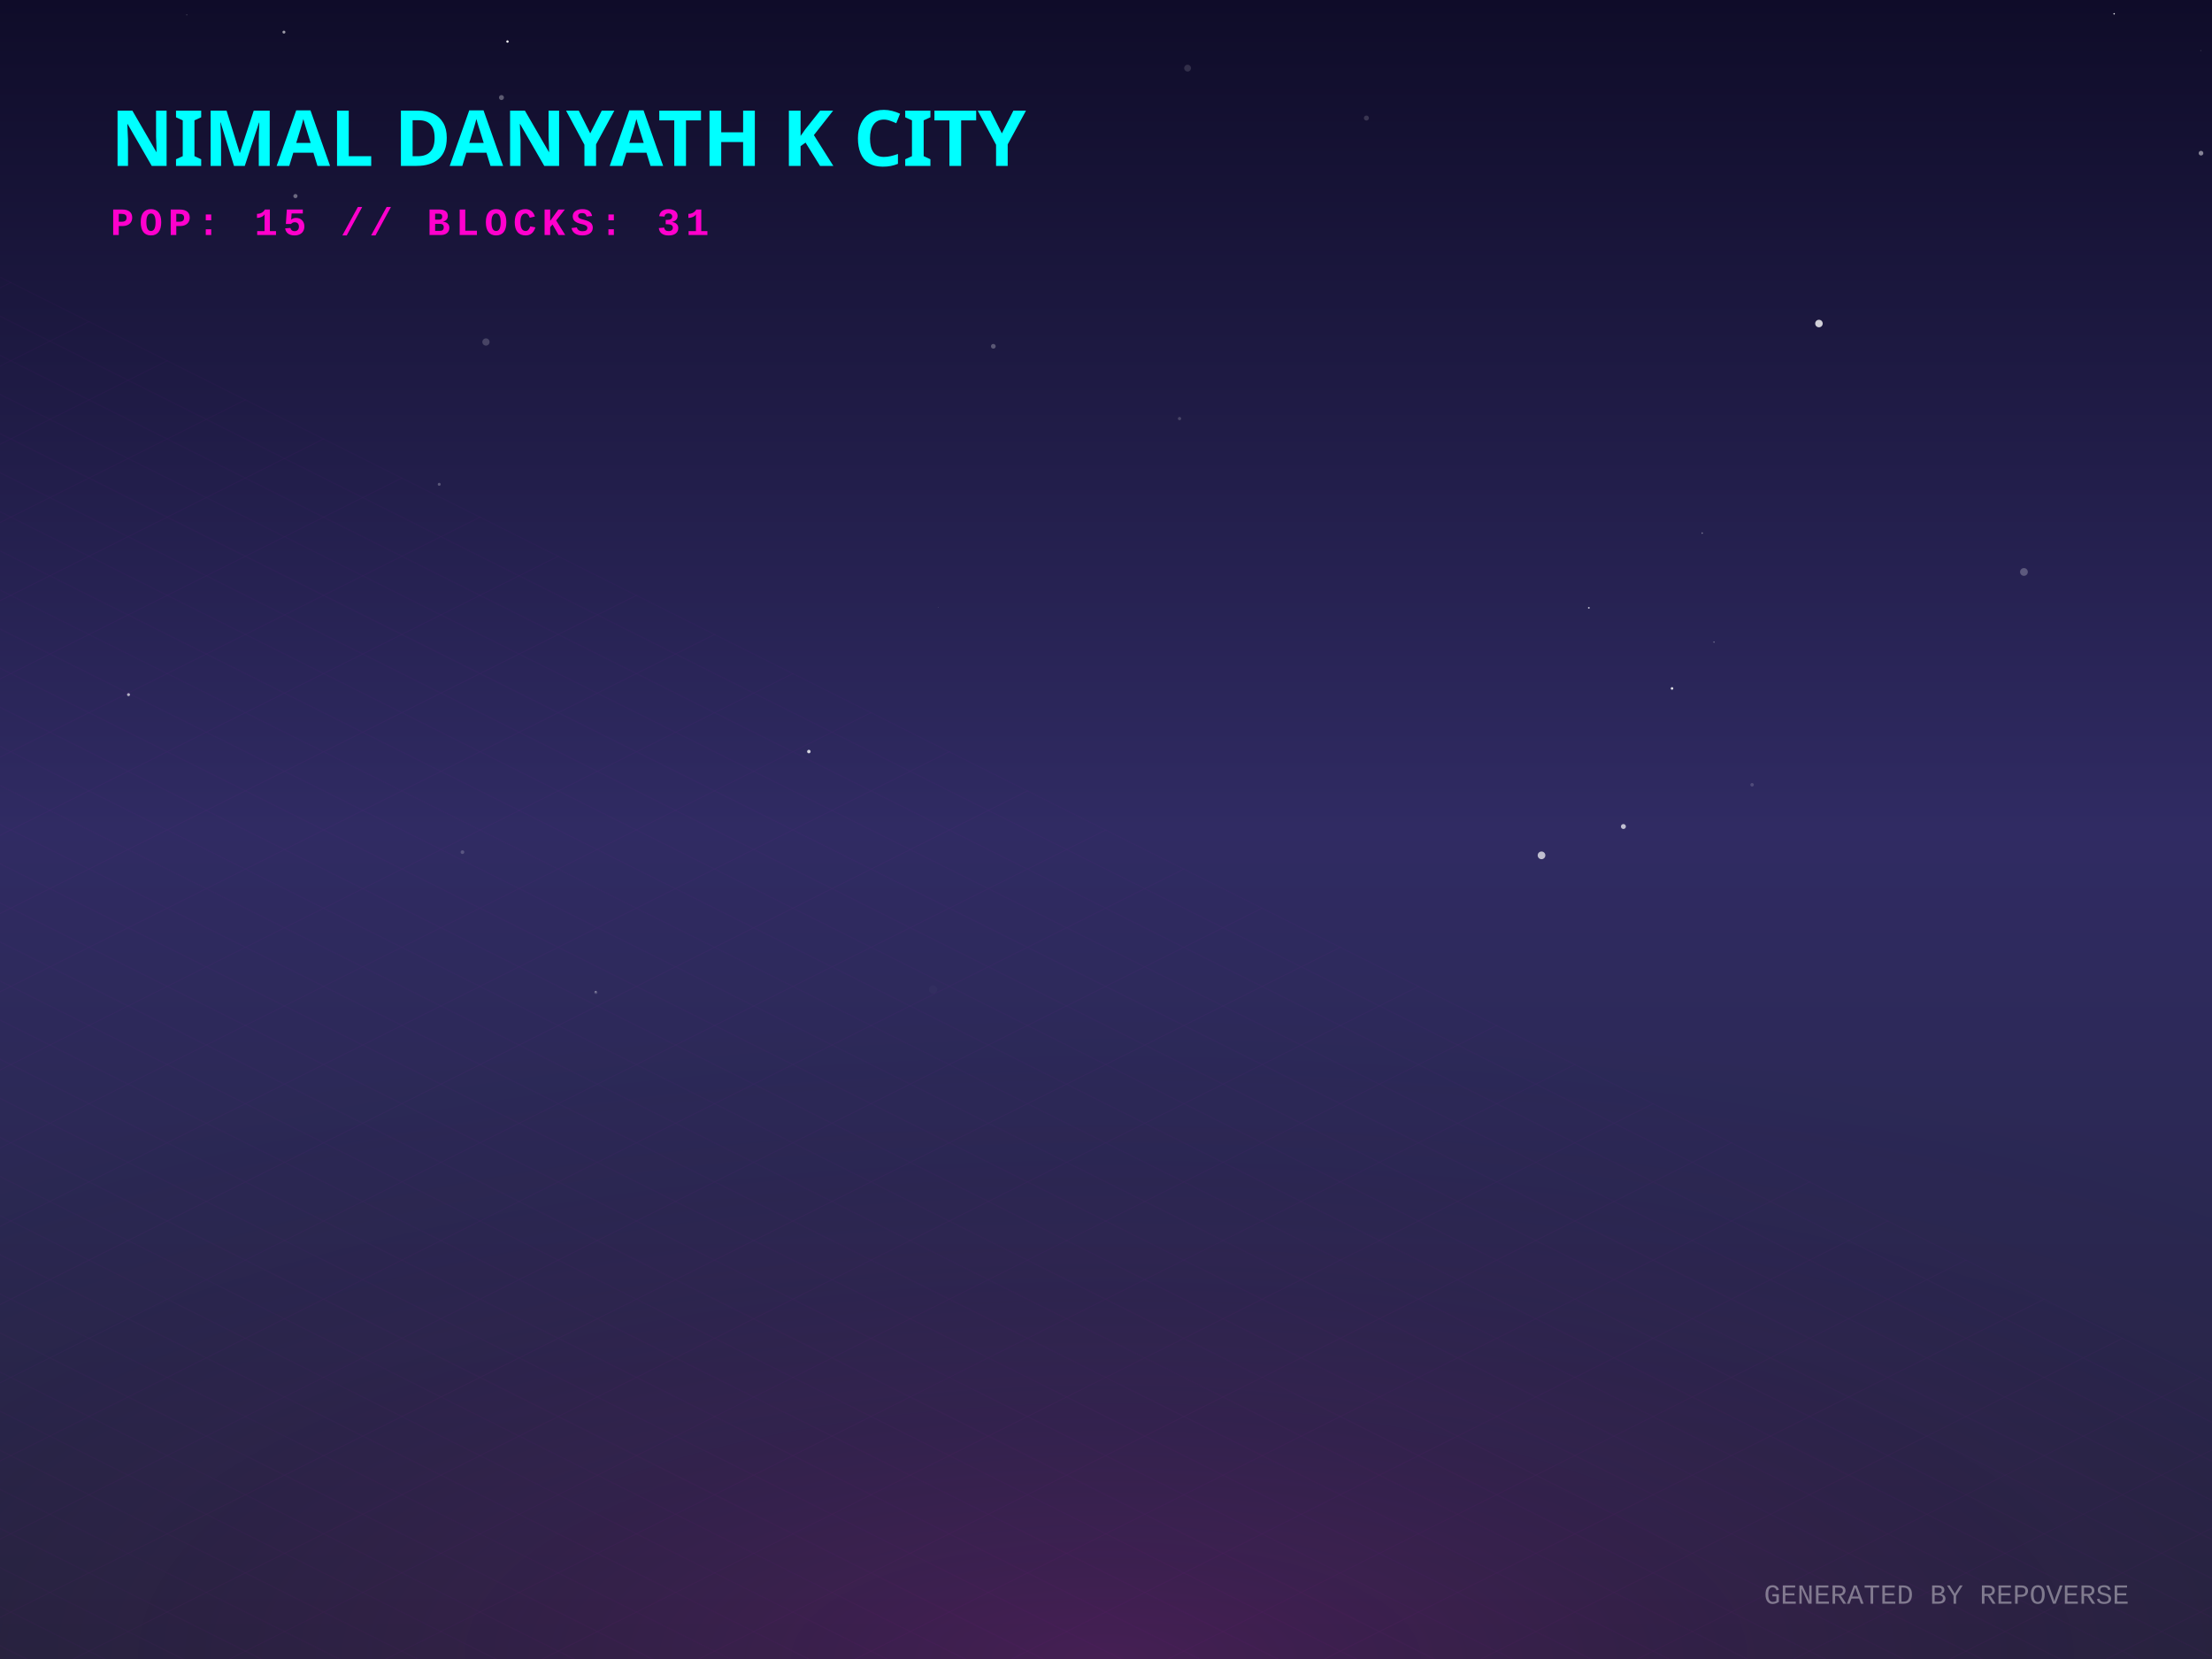
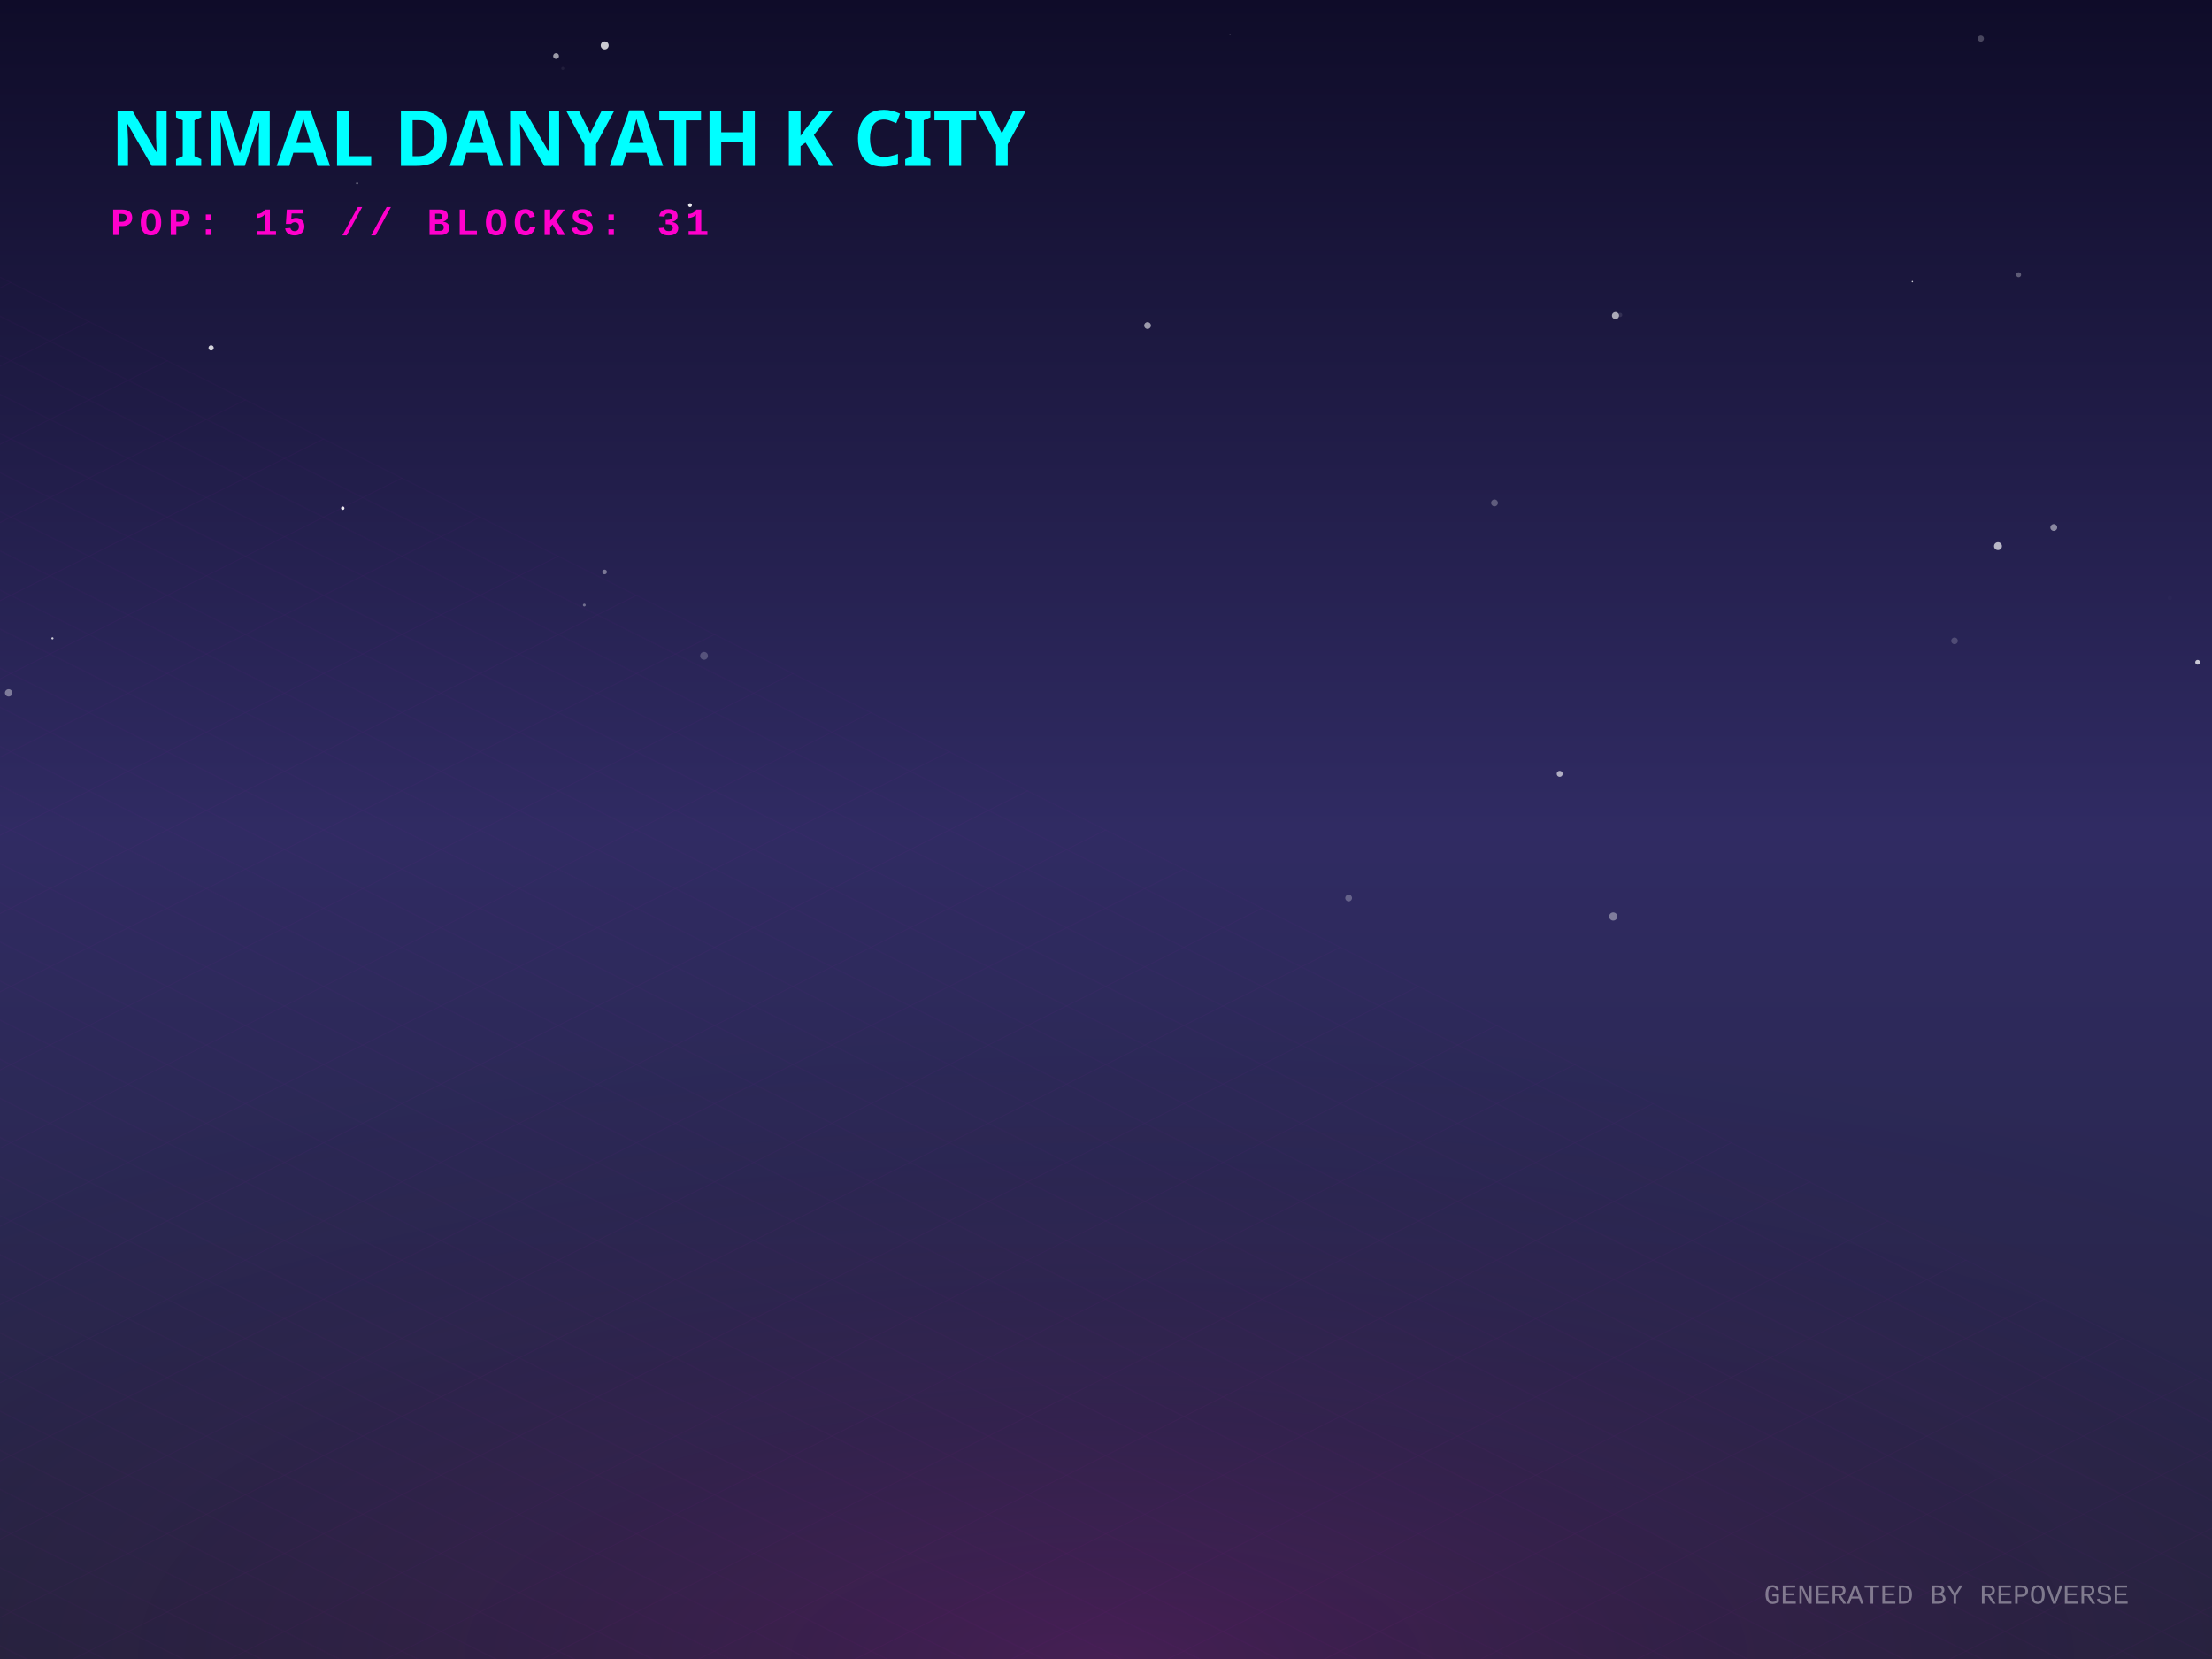
<svg xmlns="http://www.w3.org/2000/svg" width="800" height="600" viewBox="0 0 800 600">
  <defs>
    <linearGradient id="skyGradient" x1="0%" y1="0%" x2="0%" y2="100%">
      <stop offset="0%" stop-color="#0f0c29" />
      <stop offset="50%" stop-color="#302b63" />
      <stop offset="100%" stop-color="#24243e" />
    </linearGradient>
    <pattern id="gridPattern" width="40" height="20" patternUnits="userSpaceOnUse" patternTransform="rotate(0)">
      <path d="M 40 0 L 0 0 0 20" fill="none" stroke="magenta" stroke-width="0.5" opacity="0.2" />
    </pattern>
    <radialGradient id="floorGlow" cx="50%" cy="100%" r="80%">
      <stop offset="0%" stop-color="#ff00cc" stop-opacity="0.15" />
      <stop offset="100%" stop-color="transparent" />
    </radialGradient>
    <linearGradient id="gradLeft-happy" x1="0%" y1="0%" x2="100%" y2="100%">
      <stop offset="0%" stop-color="#FFD700" stop-opacity="0.8" />
      <stop offset="100%" stop-color="#050510" stop-opacity="0.9" />
    </linearGradient>
    <linearGradient id="gradRight-happy" x1="0%" y1="0%" x2="0%" y2="100%">
      <stop offset="0%" stop-color="#FFD700" stop-opacity="0.6" />
      <stop offset="100%" stop-color="#0b0b1a" stop-opacity="0.8" />
    </linearGradient>
    <linearGradient id="gradLeft-focused" x1="0%" y1="0%" x2="100%" y2="100%">
      <stop offset="0%" stop-color="#00FF94" stop-opacity="0.8" />
      <stop offset="100%" stop-color="#050510" stop-opacity="0.9" />
    </linearGradient>
    <linearGradient id="gradRight-focused" x1="0%" y1="0%" x2="0%" y2="100%">
      <stop offset="0%" stop-color="#00FF94" stop-opacity="0.6" />
      <stop offset="100%" stop-color="#0b0b1a" stop-opacity="0.8" />
    </linearGradient>
    <linearGradient id="gradLeft-calm" x1="0%" y1="0%" x2="100%" y2="100%">
      <stop offset="0%" stop-color="#00C2FF" stop-opacity="0.8" />
      <stop offset="100%" stop-color="#050510" stop-opacity="0.9" />
    </linearGradient>
    <linearGradient id="gradRight-calm" x1="0%" y1="0%" x2="0%" y2="100%">
      <stop offset="0%" stop-color="#00C2FF" stop-opacity="0.6" />
      <stop offset="100%" stop-color="#0b0b1a" stop-opacity="0.8" />
    </linearGradient>
    <linearGradient id="gradLeft-stressed" x1="0%" y1="0%" x2="100%" y2="100%">
      <stop offset="0%" stop-color="#FF2A6D" stop-opacity="0.8" />
      <stop offset="100%" stop-color="#050510" stop-opacity="0.9" />
    </linearGradient>
    <linearGradient id="gradRight-stressed" x1="0%" y1="0%" x2="0%" y2="100%">
      <stop offset="0%" stop-color="#FF2A6D" stop-opacity="0.6" />
      <stop offset="100%" stop-color="#0b0b1a" stop-opacity="0.8" />
    </linearGradient>
    <linearGradient id="gradLeft-energetic" x1="0%" y1="0%" x2="100%" y2="100%">
      <stop offset="0%" stop-color="#D300C5" stop-opacity="0.8" />
      <stop offset="100%" stop-color="#050510" stop-opacity="0.9" />
    </linearGradient>
    <linearGradient id="gradRight-energetic" x1="0%" y1="0%" x2="0%" y2="100%">
      <stop offset="0%" stop-color="#D300C5" stop-opacity="0.6" />
      <stop offset="100%" stop-color="#0b0b1a" stop-opacity="0.8" />
    </linearGradient>
  </defs>
  <rect width="100%" height="100%" fill="url(#skyGradient)" />
-   <circle cx="615.622" cy="192.802" r="0.272" fill="white" opacity="0.403" />
-   <circle cx="181.359" cy="35.282" r="0.899" fill="white" opacity="0.312" />
-   <circle cx="764.607" cy="4.993" r="0.269" fill="white" opacity="0.903" />
-   <circle cx="339.237" cy="219.706" r="0.065" fill="white" opacity="0.99" />
-   <circle cx="183.536" cy="15.021" r="0.423" fill="white" opacity="0.99" />
-   <circle cx="587.129" cy="298.926" r="0.897" fill="white" opacity="0.702" />
-   <circle cx="359.25" cy="125.245" r="0.855" fill="white" opacity="0.273" />
-   <circle cx="102.686" cy="11.612" r="0.536" fill="white" opacity="0.585" />
-   <circle cx="795.904" cy="18.272" r="0.117" fill="white" opacity="0.527" />
-   <circle cx="619.893" cy="232.212" r="0.276" fill="white" opacity="0.312" />
-   <circle cx="426.596" cy="151.388" r="0.592" fill="white" opacity="0.183" />
-   <circle cx="67.546" cy="5.374" r="0.175" fill="white" opacity="0.333" />
-   <circle cx="429.506" cy="24.641" r="1.237" fill="white" opacity="0.134" />
-   <circle cx="215.402" cy="358.696" r="0.246" fill="white" opacity="0.496" />
-   <circle cx="796.022" cy="55.398" r="0.847" fill="white" opacity="0.48" />
-   <circle cx="604.711" cy="248.986" r="0.467" fill="white" opacity="0.849" />
-   <circle cx="167.255" cy="308.191" r="0.672" fill="white" opacity="0.197" />
-   <circle cx="657.849" cy="117.012" r="1.361" fill="white" opacity="0.791" />
-   <circle cx="106.847" cy="70.919" r="0.755" fill="white" opacity="0.362" />
-   <circle cx="633.664" cy="283.83" r="0.634" fill="white" opacity="0.161" />
-   <circle cx="175.752" cy="123.687" r="1.307" fill="white" opacity="0.191" />
-   <circle cx="215.502" cy="358.902" r="0.573" fill="white" opacity="0.177" />
-   <circle cx="292.534" cy="271.808" r="0.637" fill="white" opacity="0.793" />
-   <circle cx="158.851" cy="175.157" r="0.531" fill="white" opacity="0.26" />
-   <circle cx="557.51" cy="309.349" r="1.387" fill="white" opacity="0.698" />
-   <circle cx="731.988" cy="206.86" r="1.402" fill="white" opacity="0.25" />
-   <circle cx="337.464" cy="357.881" r="1.487" fill="white" opacity="0.023" />
-   <circle cx="46.485" cy="251.23" r="0.536" fill="white" opacity="0.652" />
-   <circle cx="494.174" cy="42.694" r="0.908" fill="white" opacity="0.158" />
-   <circle cx="574.624" cy="219.832" r="0.325" fill="white" opacity="0.66" />
+   <circle cx="583.446" cy="331.463" r="1.473" fill="white" opacity="0.384" />
+   <circle cx="309.488" cy="239.915" r="0.06" fill="white" opacity="0.44" />
+   <circle cx="722.595" cy="197.531" r="1.429" fill="white" opacity="0.677" />
+   <circle cx="444.824" cy="12.25" r="0.101" fill="white" opacity="0.633" />
+   <circle cx="218.65" cy="206.853" r="0.846" fill="white" opacity="0.395" />
+   <circle cx="129.144" cy="66.307" r="0.364" fill="white" opacity="0.462" />
+   <circle cx="123.96" cy="183.781" r="0.612" fill="white" opacity="0.929" />
+   <circle cx="201.109" cy="20.262" r="1.049" fill="white" opacity="0.581" />
+   <circle cx="564.085" cy="279.867" r="1.08" fill="white" opacity="0.628" />
+   <circle cx="784.752" cy="216.307" r="0.742" fill="white" opacity="0.016" />
+   <circle cx="203.542" cy="24.721" r="0.554" fill="white" opacity="0.066" />
+   <circle cx="585.94" cy="113.892" r="0.77" fill="white" opacity="0.109" />
+   <circle cx="218.695" cy="16.428" r="1.438" fill="white" opacity="0.779" />
+   <circle cx="540.504" cy="181.885" r="1.237" fill="white" opacity="0.275" />
+   <circle cx="716.397" cy="13.966" r="1.119" fill="white" opacity="0.238" />
+   <circle cx="254.627" cy="237.193" r="1.411" fill="white" opacity="0.214" />
+   <circle cx="730.054" cy="99.371" r="0.902" fill="white" opacity="0.297" />
+   <circle cx="415.029" cy="117.754" r="1.226" fill="white" opacity="0.563" />
+   <circle cx="76.353" cy="125.824" r="0.949" fill="white" opacity="0.816" />
+   <circle cx="291.689" cy="50.508" r="0.131" fill="white" opacity="0.135" />
+   <circle cx="794.806" cy="239.523" r="0.865" fill="white" opacity="0.748" />
+   <circle cx="249.555" cy="74.177" r="0.697" fill="white" opacity="0.907" />
+   <circle cx="211.322" cy="218.836" r="0.505" fill="white" opacity="0.348" />
+   <circle cx="691.634" cy="101.88" r="0.267" fill="white" opacity="0.763" />
+   <circle cx="487.753" cy="324.78" r="1.217" fill="white" opacity="0.267" />
+   <circle cx="742.773" cy="190.781" r="1.235" fill="white" opacity="0.466" />
+   <circle cx="18.961" cy="230.859" r="0.386" fill="white" opacity="0.782" />
+   <circle cx="584.265" cy="114.137" r="1.281" fill="white" opacity="0.627" />
+   <circle cx="3.121" cy="250.584" r="1.329" fill="white" opacity="0.393" />
+   <circle cx="706.875" cy="231.771" r="1.201" fill="white" opacity="0.185" />
  <g transform="translate(0, 300) scale(1, 0.5)">
    <rect x="-800" y="0" width="2400" height="1200" fill="url(#gridPattern)" opacity="0.3" transform="rotate(45, 400, 0)" />
  </g>
  <rect x="0" y="300" width="800" height="300" fill="url(#floorGlow)" />
  <g transform="translate(40, 60)">
    <text fill="cyan" font-family="Verdana, sans-serif" font-size="28" font-weight="900" style="text-shadow: 0 0 10px cyan;">NIMAL DANYATH K CITY</text>
    <text y="25" fill="#ff00cc" font-family="Courier New, monospace" font-size="14" font-weight="bold" letter-spacing="2">POP: 15 // BLOCKS: 31</text>
  </g>
  <g transform="translate(0, 50)">
    <a href="https://github.com/nimaldanyathk/repo-verse" target="_blank">
      <g class="building" opacity="0">
        <animate attributeName="opacity" values="0;1" dur="0.8s" begin="0s" fill="freeze" />
        <ellipse cx="400" cy="292.833" rx="22.5" ry="12" fill="black" opacity="0.4" blur="2" />
-         <path d="M 385 191.573 l 0 101.26 l 15 7.5 l 0 -101.26 z" fill="url(#gradLeft-focused)" stroke="none" />
-         <path d="M 415 191.573 l 0 101.26 l -15 7.5 l 0 -101.26 z" fill="url(#gradRight-focused)" stroke="none" />
-         <path d="M 400 184.073 l 15 7.5 l -15 7.5 l -15 -7.5 z" fill="#E0FFF1" fill-opacity="0.9" stroke="none" />
-         <path d="M 385 191.573 l 0 101.26 l 15 7.5 l 0 -101.26 z" fill="none" stroke="#00FF94" stroke-width="0.5" opacity="0.5" />
-         <path d="M 415 191.573 l 0 101.26 l -15 7.5 l 0 -101.26 z" fill="none" stroke="#00FF94" stroke-width="0.5" opacity="0.5" />
-         <path d="M 404 277.333 l 7 4" stroke="#E0FFF1" stroke-width="2" stroke-opacity="0.6" />
-         <path d="M 389 279.333 l 7 -4" stroke="#E0FFF1" stroke-width="2" stroke-opacity="0.4" />
+         <path d="M 385 191.253 l 0 101.58 l 15 7.5 l 0 -101.58 z" fill="url(#gradLeft-focused)" stroke="none" />
+         <path d="M 415 191.253 l 0 101.58 l -15 7.5 l 0 -101.58 z" fill="url(#gradRight-focused)" stroke="none" />
+         <path d="M 400 183.753 l 15 7.5 l -15 7.5 l -15 -7.5 z" fill="#E0FFF1" fill-opacity="0.9" stroke="none" />
+         <path d="M 385 191.253 l 0 101.58 l 15 7.5 l 0 -101.58 z" fill="none" stroke="#00FF94" stroke-width="0.5" opacity="0.5" />
+         <path d="M 415 191.253 l 0 101.58 l -15 7.5 l 0 -101.58 z" fill="none" stroke="#00FF94" stroke-width="0.5" opacity="0.5" />
        <path d="M 404 267.333 l 7 4" stroke="#E0FFF1" stroke-width="2" stroke-opacity="0.6" />
        <path d="M 389 269.333 l 7 -4" stroke="#E0FFF1" stroke-width="2" stroke-opacity="0.4" />
        <path d="M 404 257.333 l 7 4" stroke="#E0FFF1" stroke-width="2" stroke-opacity="0.6" />
-         <path d="M 389 259.333 l 7 -4" stroke="#E0FFF1" stroke-width="2" stroke-opacity="0.4" />
-         <path d="M 389 239.333 l 7 -4" stroke="#E0FFF1" stroke-width="2" stroke-opacity="0.4" />
+         <path d="M 404 247.333 l 7 4" stroke="#E0FFF1" stroke-width="2" stroke-opacity="0.6" />
+         <path d="M 389 249.333 l 7 -4" stroke="#E0FFF1" stroke-width="2" stroke-opacity="0.4" />
        <path d="M 404 227.333 l 7 4" stroke="#E0FFF1" stroke-width="2" stroke-opacity="0.6" />
        <path d="M 389 229.333 l 7 -4" stroke="#E0FFF1" stroke-width="2" stroke-opacity="0.4" />
        <path d="M 404 217.333 l 7 4" stroke="#E0FFF1" stroke-width="2" stroke-opacity="0.6" />
        <path d="M 389 219.333 l 7 -4" stroke="#E0FFF1" stroke-width="2" stroke-opacity="0.4" />
-         <path d="M 389 209.333 l 7 -4" stroke="#E0FFF1" stroke-width="2" stroke-opacity="0.4" />
        <path d="M 404 197.333 l 7 4" stroke="#E0FFF1" stroke-width="2" stroke-opacity="0.6" />
-         <path d="M 389 199.333 l 7 -4" stroke="#E0FFF1" stroke-width="2" stroke-opacity="0.4" />
-         <line x1="400" y1="184.073" x2="400" y2="164.073" stroke="#E0FFF1" stroke-width="1.5" />
-         <circle cx="400" cy="164.073" r="1.5" fill="white">
-           <animate attributeName="opacity" values="0.2;1;0.2" dur="2.407s" repeatCount="indefinite" />
+         <line x1="400" y1="183.753" x2="400" y2="163.753" stroke="#E0FFF1" stroke-width="1.5" />
+         <circle cx="400" cy="163.753" r="1.5" fill="white">
+           <animate attributeName="opacity" values="0.2;1;0.2" dur="2.504s" repeatCount="indefinite" />
        </circle>
      </g>
    </a>
    <a href="https://github.com/nimaldanyathk/Semicolon-Embedded-C-Project" target="_blank">
      <g class="building" opacity="0">
        <animate attributeName="opacity" values="0;1" dur="0.8s" begin="0.05s" fill="freeze" />
        <ellipse cx="424" cy="302.913" rx="16.74" ry="8.928" fill="black" opacity="0.4" blur="2" />
        <path d="M 412.84 273.033 l 0 29.88 l 11.16 5.58 l 0 -29.88 z" fill="url(#gradLeft-focused)" stroke="none" />
        <path d="M 435.16 273.033 l 0 29.88 l -11.16 5.58 l 0 -29.88 z" fill="url(#gradRight-focused)" stroke="none" />
        <path d="M 424 267.453 l 11.16 5.58 l -11.16 5.58 l -11.16 -5.58 z" fill="#E0FFF1" fill-opacity="0.9" stroke="none" />
        <path d="M 412.84 273.033 l 0 29.88 l 11.16 5.58 l 0 -29.88 z" fill="none" stroke="#00FF94" stroke-width="0.5" opacity="0.5" />
        <path d="M 435.16 273.033 l 0 29.88 l -11.16 5.58 l 0 -29.88 z" fill="none" stroke="#00FF94" stroke-width="0.5" opacity="0.5" />
      </g>
    </a>
    <a href="https://github.com/nimaldanyathk/Discrete_Mathematics_Algorithms" target="_blank">
      <g class="building" opacity="0">
        <animate attributeName="opacity" values="0;1" dur="0.8s" begin="0.1s" fill="freeze" />
        <ellipse cx="376" cy="301.136" rx="11.408" ry="6.084" fill="black" opacity="0.4" blur="2" />
        <path d="M 368.395 281.136 l 0 20 l 7.605 3.803 l 0 -20 z" fill="url(#gradLeft-calm)" stroke="none" />
        <path d="M 383.605 281.136 l 0 20 l -7.605 3.803 l 0 -20 z" fill="url(#gradRight-calm)" stroke="none" />
        <path d="M 376 277.333 l 7.605 3.803 l -7.605 3.803 l -7.605 -3.803 z" fill="#D1F4FF" fill-opacity="0.9" stroke="none" />
        <path d="M 368.395 281.136 l 0 20 l 7.605 3.803 l 0 -20 z" fill="none" stroke="#00C2FF" stroke-width="0.5" opacity="0.5" />
        <path d="M 383.605 281.136 l 0 20 l -7.605 3.803 l 0 -20 z" fill="none" stroke="#00C2FF" stroke-width="0.5" opacity="0.5" />
      </g>
    </a>
    <a href="https://github.com/nimaldanyathk/sparkd" target="_blank">
      <g class="building" opacity="0">
        <animate attributeName="opacity" values="0;1" dur="0.8s" begin="0.15s" fill="freeze" />
        <ellipse cx="448" cy="316.833" rx="22.5" ry="12" fill="black" opacity="0.4" blur="2" />
        <path d="M 433 248.473 l 0 68.36 l 15 7.5 l 0 -68.36 z" fill="url(#gradLeft-calm)" stroke="none" />
        <path d="M 463 248.473 l 0 68.36 l -15 7.5 l 0 -68.36 z" fill="url(#gradRight-calm)" stroke="none" />
        <path d="M 448 240.973 l 15 7.5 l -15 7.5 l -15 -7.5 z" fill="#D1F4FF" fill-opacity="0.9" stroke="none" />
        <path d="M 433 248.473 l 0 68.36 l 15 7.5 l 0 -68.36 z" fill="none" stroke="#00C2FF" stroke-width="0.5" opacity="0.5" />
        <path d="M 463 248.473 l 0 68.36 l -15 7.5 l 0 -68.36 z" fill="none" stroke="#00C2FF" stroke-width="0.5" opacity="0.5" />
-         <path d="M 452 301.333 l 7 4" stroke="#D1F4FF" stroke-width="2" stroke-opacity="0.6" />
        <path d="M 437 303.333 l 7 -4" stroke="#D1F4FF" stroke-width="2" stroke-opacity="0.4" />
        <path d="M 452 291.333 l 7 4" stroke="#D1F4FF" stroke-width="2" stroke-opacity="0.6" />
+         <path d="M 437 293.333 l 7 -4" stroke="#D1F4FF" stroke-width="2" stroke-opacity="0.4" />
        <path d="M 452 281.333 l 7 4" stroke="#D1F4FF" stroke-width="2" stroke-opacity="0.6" />
        <path d="M 437 283.333 l 7 -4" stroke="#D1F4FF" stroke-width="2" stroke-opacity="0.4" />
        <path d="M 452 271.333 l 7 4" stroke="#D1F4FF" stroke-width="2" stroke-opacity="0.6" />
        <path d="M 452 261.333 l 7 4" stroke="#D1F4FF" stroke-width="2" stroke-opacity="0.6" />
+         <path d="M 437 263.333 l 7 -4" stroke="#D1F4FF" stroke-width="2" stroke-opacity="0.4" />
      </g>
    </a>
    <a href="https://github.com/nimaldanyathk/Linear_Algebra_Matlab" target="_blank">
      <g class="building" opacity="0">
        <animate attributeName="opacity" values="0;1" dur="0.8s" begin="0.2s" fill="freeze" />
        <ellipse cx="400" cy="316.833" rx="22.5" ry="12" fill="black" opacity="0.4" blur="2" />
        <path d="M 385 150.113 l 0 166.72 l 15 7.5 l 0 -166.72 z" fill="url(#gradLeft-stressed)" stroke="none" />
        <path d="M 415 150.113 l 0 166.72 l -15 7.5 l 0 -166.72 z" fill="url(#gradRight-stressed)" stroke="none" />
        <path d="M 400 142.613 l 15 7.5 l -15 7.5 l -15 -7.5 z" fill="#FFD1E0" fill-opacity="0.9" stroke="none" />
        <path d="M 385 150.113 l 0 166.72 l 15 7.5 l 0 -166.72 z" fill="none" stroke="#FF2A6D" stroke-width="0.5" opacity="0.5" />
        <path d="M 415 150.113 l 0 166.72 l -15 7.5 l 0 -166.72 z" fill="none" stroke="#FF2A6D" stroke-width="0.5" opacity="0.5" />
-         <path d="M 404 301.333 l 7 4" stroke="#FFD1E0" stroke-width="2" stroke-opacity="0.6" />
+         <path d="M 389 303.333 l 7 -4" stroke="#FFD1E0" stroke-width="2" stroke-opacity="0.4" />
+         <path d="M 404 291.333 l 7 4" stroke="#FFD1E0" stroke-width="2" stroke-opacity="0.6" />
+         <path d="M 389 293.333 l 7 -4" stroke="#FFD1E0" stroke-width="2" stroke-opacity="0.4" />
        <path d="M 404 281.333 l 7 4" stroke="#FFD1E0" stroke-width="2" stroke-opacity="0.6" />
-         <path d="M 389 283.333 l 7 -4" stroke="#FFD1E0" stroke-width="2" stroke-opacity="0.4" />
-         <path d="M 389 273.333 l 7 -4" stroke="#FFD1E0" stroke-width="2" stroke-opacity="0.4" />
+         <path d="M 404 271.333 l 7 4" stroke="#FFD1E0" stroke-width="2" stroke-opacity="0.6" />
        <path d="M 389 263.333 l 7 -4" stroke="#FFD1E0" stroke-width="2" stroke-opacity="0.4" />
        <path d="M 404 251.333 l 7 4" stroke="#FFD1E0" stroke-width="2" stroke-opacity="0.6" />
-         <path d="M 389 253.333 l 7 -4" stroke="#FFD1E0" stroke-width="2" stroke-opacity="0.4" />
        <path d="M 404 241.333 l 7 4" stroke="#FFD1E0" stroke-width="2" stroke-opacity="0.6" />
        <path d="M 389 243.333 l 7 -4" stroke="#FFD1E0" stroke-width="2" stroke-opacity="0.4" />
        <path d="M 404 231.333 l 7 4" stroke="#FFD1E0" stroke-width="2" stroke-opacity="0.6" />
        <path d="M 389 233.333 l 7 -4" stroke="#FFD1E0" stroke-width="2" stroke-opacity="0.4" />
-         <path d="M 404 221.333 l 7 4" stroke="#FFD1E0" stroke-width="2" stroke-opacity="0.6" />
        <path d="M 389 223.333 l 7 -4" stroke="#FFD1E0" stroke-width="2" stroke-opacity="0.4" />
-         <path d="M 404 211.333 l 7 4" stroke="#FFD1E0" stroke-width="2" stroke-opacity="0.6" />
        <path d="M 389 213.333 l 7 -4" stroke="#FFD1E0" stroke-width="2" stroke-opacity="0.4" />
-         <path d="M 404 201.333 l 7 4" stroke="#FFD1E0" stroke-width="2" stroke-opacity="0.6" />
        <path d="M 389 203.333 l 7 -4" stroke="#FFD1E0" stroke-width="2" stroke-opacity="0.4" />
        <path d="M 404 191.333 l 7 4" stroke="#FFD1E0" stroke-width="2" stroke-opacity="0.6" />
-         <path d="M 404 181.333 l 7 4" stroke="#FFD1E0" stroke-width="2" stroke-opacity="0.6" />
+         <path d="M 389 193.333 l 7 -4" stroke="#FFD1E0" stroke-width="2" stroke-opacity="0.4" />
+         <path d="M 389 183.333 l 7 -4" stroke="#FFD1E0" stroke-width="2" stroke-opacity="0.4" />
        <path d="M 404 171.333 l 7 4" stroke="#FFD1E0" stroke-width="2" stroke-opacity="0.6" />
        <path d="M 389 173.333 l 7 -4" stroke="#FFD1E0" stroke-width="2" stroke-opacity="0.4" />
-         <path d="M 404 161.333 l 7 4" stroke="#FFD1E0" stroke-width="2" stroke-opacity="0.6" />
        <path d="M 389 163.333 l 7 -4" stroke="#FFD1E0" stroke-width="2" stroke-opacity="0.4" />
      </g>
    </a>
    <a href="https://github.com/nimaldanyathk/E-HealthCare-Management-System" target="_blank">
      <g class="building" opacity="0">
        <animate attributeName="opacity" values="0;1" dur="0.8s" begin="0.25s" fill="freeze" />
        <ellipse cx="352" cy="316.833" rx="22.5" ry="12" fill="black" opacity="0.4" blur="2" />
        <path d="M 337 277.553 l 0 39.28 l 15 7.5 l 0 -39.28 z" fill="url(#gradLeft-energetic)" stroke="none" />
        <path d="M 367 277.553 l 0 39.28 l -15 7.5 l 0 -39.28 z" fill="url(#gradRight-energetic)" stroke="none" />
        <path d="M 352 270.053 l 15 7.5 l -15 7.5 l -15 -7.5 z" fill="#FAD7FA" fill-opacity="0.9" stroke="none" />
        <path d="M 337 277.553 l 0 39.28 l 15 7.5 l 0 -39.28 z" fill="none" stroke="#D300C5" stroke-width="0.5" opacity="0.5" />
        <path d="M 367 277.553 l 0 39.28 l -15 7.5 l 0 -39.28 z" fill="none" stroke="#D300C5" stroke-width="0.5" opacity="0.5" />
      </g>
    </a>
    <a href="https://github.com/nimaldanyathk/TheInspirationalBoat" target="_blank">
      <g class="building" opacity="0">
        <animate attributeName="opacity" values="0;1" dur="0.8s" begin="0.3s" fill="freeze" />
        <ellipse cx="472" cy="328.833" rx="22.5" ry="12" fill="black" opacity="0.4" blur="2" />
        <path d="M 457 118.833 l 0 210 l 15 7.5 l 0 -210 z" fill="url(#gradLeft-stressed)" stroke="none" />
        <path d="M 487 118.833 l 0 210 l -15 7.5 l 0 -210 z" fill="url(#gradRight-stressed)" stroke="none" />
        <path d="M 472 111.333 l 15 7.5 l -15 7.5 l -15 -7.5 z" fill="#FFD1E0" fill-opacity="0.9" stroke="none" />
        <path d="M 457 118.833 l 0 210 l 15 7.5 l 0 -210 z" fill="none" stroke="#FF2A6D" stroke-width="0.5" opacity="0.5" />
        <path d="M 487 118.833 l 0 210 l -15 7.5 l 0 -210 z" fill="none" stroke="#FF2A6D" stroke-width="0.5" opacity="0.5" />
+         <path d="M 476 313.333 l 7 4" stroke="#FFD1E0" stroke-width="2" stroke-opacity="0.6" />
+         <path d="M 461 315.333 l 7 -4" stroke="#FFD1E0" stroke-width="2" stroke-opacity="0.4" />
        <path d="M 476 303.333 l 7 4" stroke="#FFD1E0" stroke-width="2" stroke-opacity="0.6" />
-         <path d="M 461 305.333 l 7 -4" stroke="#FFD1E0" stroke-width="2" stroke-opacity="0.4" />
        <path d="M 461 295.333 l 7 -4" stroke="#FFD1E0" stroke-width="2" stroke-opacity="0.4" />
-         <path d="M 476 283.333 l 7 4" stroke="#FFD1E0" stroke-width="2" stroke-opacity="0.6" />
        <path d="M 461 285.333 l 7 -4" stroke="#FFD1E0" stroke-width="2" stroke-opacity="0.4" />
+         <path d="M 476 273.333 l 7 4" stroke="#FFD1E0" stroke-width="2" stroke-opacity="0.6" />
        <path d="M 461 275.333 l 7 -4" stroke="#FFD1E0" stroke-width="2" stroke-opacity="0.4" />
        <path d="M 476 263.333 l 7 4" stroke="#FFD1E0" stroke-width="2" stroke-opacity="0.6" />
-         <path d="M 476 243.333 l 7 4" stroke="#FFD1E0" stroke-width="2" stroke-opacity="0.6" />
+         <path d="M 461 265.333 l 7 -4" stroke="#FFD1E0" stroke-width="2" stroke-opacity="0.4" />
+         <path d="M 476 253.333 l 7 4" stroke="#FFD1E0" stroke-width="2" stroke-opacity="0.6" />
        <path d="M 461 245.333 l 7 -4" stroke="#FFD1E0" stroke-width="2" stroke-opacity="0.4" />
+         <path d="M 476 233.333 l 7 4" stroke="#FFD1E0" stroke-width="2" stroke-opacity="0.6" />
        <path d="M 461 235.333 l 7 -4" stroke="#FFD1E0" stroke-width="2" stroke-opacity="0.4" />
        <path d="M 476 223.333 l 7 4" stroke="#FFD1E0" stroke-width="2" stroke-opacity="0.6" />
        <path d="M 461 225.333 l 7 -4" stroke="#FFD1E0" stroke-width="2" stroke-opacity="0.4" />
        <path d="M 476 213.333 l 7 4" stroke="#FFD1E0" stroke-width="2" stroke-opacity="0.6" />
+         <path d="M 461 215.333 l 7 -4" stroke="#FFD1E0" stroke-width="2" stroke-opacity="0.4" />
        <path d="M 476 203.333 l 7 4" stroke="#FFD1E0" stroke-width="2" stroke-opacity="0.6" />
-         <path d="M 461 205.333 l 7 -4" stroke="#FFD1E0" stroke-width="2" stroke-opacity="0.4" />
        <path d="M 476 193.333 l 7 4" stroke="#FFD1E0" stroke-width="2" stroke-opacity="0.6" />
        <path d="M 476 183.333 l 7 4" stroke="#FFD1E0" stroke-width="2" stroke-opacity="0.6" />
-         <path d="M 461 185.333 l 7 -4" stroke="#FFD1E0" stroke-width="2" stroke-opacity="0.4" />
        <path d="M 476 173.333 l 7 4" stroke="#FFD1E0" stroke-width="2" stroke-opacity="0.6" />
        <path d="M 461 175.333 l 7 -4" stroke="#FFD1E0" stroke-width="2" stroke-opacity="0.4" />
        <path d="M 476 163.333 l 7 4" stroke="#FFD1E0" stroke-width="2" stroke-opacity="0.6" />
        <path d="M 476 153.333 l 7 4" stroke="#FFD1E0" stroke-width="2" stroke-opacity="0.6" />
+         <path d="M 461 155.333 l 7 -4" stroke="#FFD1E0" stroke-width="2" stroke-opacity="0.4" />
+         <path d="M 476 143.333 l 7 4" stroke="#FFD1E0" stroke-width="2" stroke-opacity="0.6" />
        <path d="M 461 145.333 l 7 -4" stroke="#FFD1E0" stroke-width="2" stroke-opacity="0.4" />
        <path d="M 476 133.333 l 7 4" stroke="#FFD1E0" stroke-width="2" stroke-opacity="0.6" />
-         <path d="M 461 135.333 l 7 -4" stroke="#FFD1E0" stroke-width="2" stroke-opacity="0.4" />
        <path d="M 476 123.333 l 7 4" stroke="#FFD1E0" stroke-width="2" stroke-opacity="0.6" />
+         <path d="M 461 125.333 l 7 -4" stroke="#FFD1E0" stroke-width="2" stroke-opacity="0.4" />
      </g>
    </a>
    <a href="https://github.com/nimaldanyathk/nimaldanyathk" target="_blank">
      <g class="building" opacity="0">
        <animate attributeName="opacity" values="0;1" dur="0.8s" begin="0.35s" fill="freeze" />
        <ellipse cx="424" cy="328.833" rx="22.5" ry="12" fill="black" opacity="0.4" blur="2" />
        <path d="M 409 123.833 l 0 205 l 15 7.5 l 0 -205 z" fill="url(#gradLeft-calm)" stroke="none" />
        <path d="M 439 123.833 l 0 205 l -15 7.5 l 0 -205 z" fill="url(#gradRight-calm)" stroke="none" />
        <path d="M 424 116.333 l 15 7.5 l -15 7.5 l -15 -7.5 z" fill="#D1F4FF" fill-opacity="0.9" stroke="none" />
        <path d="M 409 123.833 l 0 205 l 15 7.5 l 0 -205 z" fill="none" stroke="#00C2FF" stroke-width="0.5" opacity="0.5" />
        <path d="M 439 123.833 l 0 205 l -15 7.5 l 0 -205 z" fill="none" stroke="#00C2FF" stroke-width="0.5" opacity="0.5" />
-         <path d="M 413 315.333 l 7 -4" stroke="#D1F4FF" stroke-width="2" stroke-opacity="0.4" />
+         <path d="M 428 313.333 l 7 4" stroke="#D1F4FF" stroke-width="2" stroke-opacity="0.6" />
+         <path d="M 428 303.333 l 7 4" stroke="#D1F4FF" stroke-width="2" stroke-opacity="0.6" />
        <path d="M 413 305.333 l 7 -4" stroke="#D1F4FF" stroke-width="2" stroke-opacity="0.4" />
        <path d="M 428 293.333 l 7 4" stroke="#D1F4FF" stroke-width="2" stroke-opacity="0.6" />
        <path d="M 413 295.333 l 7 -4" stroke="#D1F4FF" stroke-width="2" stroke-opacity="0.4" />
        <path d="M 428 283.333 l 7 4" stroke="#D1F4FF" stroke-width="2" stroke-opacity="0.6" />
-         <path d="M 428 273.333 l 7 4" stroke="#D1F4FF" stroke-width="2" stroke-opacity="0.6" />
+         <path d="M 413 285.333 l 7 -4" stroke="#D1F4FF" stroke-width="2" stroke-opacity="0.4" />
        <path d="M 413 275.333 l 7 -4" stroke="#D1F4FF" stroke-width="2" stroke-opacity="0.4" />
        <path d="M 428 263.333 l 7 4" stroke="#D1F4FF" stroke-width="2" stroke-opacity="0.6" />
-         <path d="M 413 265.333 l 7 -4" stroke="#D1F4FF" stroke-width="2" stroke-opacity="0.4" />
+         <path d="M 428 253.333 l 7 4" stroke="#D1F4FF" stroke-width="2" stroke-opacity="0.6" />
        <path d="M 413 255.333 l 7 -4" stroke="#D1F4FF" stroke-width="2" stroke-opacity="0.4" />
-         <path d="M 428 243.333 l 7 4" stroke="#D1F4FF" stroke-width="2" stroke-opacity="0.6" />
-         <path d="M 413 245.333 l 7 -4" stroke="#D1F4FF" stroke-width="2" stroke-opacity="0.4" />
        <path d="M 428 233.333 l 7 4" stroke="#D1F4FF" stroke-width="2" stroke-opacity="0.6" />
-         <path d="M 428 223.333 l 7 4" stroke="#D1F4FF" stroke-width="2" stroke-opacity="0.6" />
+         <path d="M 413 235.333 l 7 -4" stroke="#D1F4FF" stroke-width="2" stroke-opacity="0.4" />
        <path d="M 413 225.333 l 7 -4" stroke="#D1F4FF" stroke-width="2" stroke-opacity="0.4" />
        <path d="M 428 213.333 l 7 4" stroke="#D1F4FF" stroke-width="2" stroke-opacity="0.6" />
        <path d="M 413 215.333 l 7 -4" stroke="#D1F4FF" stroke-width="2" stroke-opacity="0.4" />
        <path d="M 428 203.333 l 7 4" stroke="#D1F4FF" stroke-width="2" stroke-opacity="0.6" />
        <path d="M 413 205.333 l 7 -4" stroke="#D1F4FF" stroke-width="2" stroke-opacity="0.4" />
        <path d="M 428 193.333 l 7 4" stroke="#D1F4FF" stroke-width="2" stroke-opacity="0.6" />
-         <path d="M 413 195.333 l 7 -4" stroke="#D1F4FF" stroke-width="2" stroke-opacity="0.4" />
        <path d="M 428 183.333 l 7 4" stroke="#D1F4FF" stroke-width="2" stroke-opacity="0.6" />
-         <path d="M 413 175.333 l 7 -4" stroke="#D1F4FF" stroke-width="2" stroke-opacity="0.4" />
+         <path d="M 413 185.333 l 7 -4" stroke="#D1F4FF" stroke-width="2" stroke-opacity="0.4" />
+         <path d="M 428 173.333 l 7 4" stroke="#D1F4FF" stroke-width="2" stroke-opacity="0.6" />
+         <path d="M 413 165.333 l 7 -4" stroke="#D1F4FF" stroke-width="2" stroke-opacity="0.4" />
+         <path d="M 428 153.333 l 7 4" stroke="#D1F4FF" stroke-width="2" stroke-opacity="0.6" />
+         <path d="M 413 155.333 l 7 -4" stroke="#D1F4FF" stroke-width="2" stroke-opacity="0.4" />
        <path d="M 428 143.333 l 7 4" stroke="#D1F4FF" stroke-width="2" stroke-opacity="0.6" />
+         <path d="M 413 145.333 l 7 -4" stroke="#D1F4FF" stroke-width="2" stroke-opacity="0.4" />
        <path d="M 428 133.333 l 7 4" stroke="#D1F4FF" stroke-width="2" stroke-opacity="0.6" />
-         <path d="M 413 135.333 l 7 -4" stroke="#D1F4FF" stroke-width="2" stroke-opacity="0.4" />
      </g>
    </a>
    <a href="https://github.com/nimaldanyathk/react-bits" target="_blank">
      <g class="building" opacity="0">
        <animate attributeName="opacity" values="0;1" dur="0.8s" begin="0.4s" fill="freeze" />
        <ellipse cx="376" cy="328.833" rx="22.5" ry="12" fill="black" opacity="0.4" blur="2" />
        <path d="M 361 123.833 l 0 205 l 15 7.5 l 0 -205 z" fill="url(#gradLeft-stressed)" stroke="none" />
        <path d="M 391 123.833 l 0 205 l -15 7.5 l 0 -205 z" fill="url(#gradRight-stressed)" stroke="none" />
        <path d="M 376 116.333 l 15 7.5 l -15 7.5 l -15 -7.5 z" fill="#FFD1E0" fill-opacity="0.9" stroke="none" />
        <path d="M 361 123.833 l 0 205 l 15 7.5 l 0 -205 z" fill="none" stroke="#FF2A6D" stroke-width="0.5" opacity="0.5" />
        <path d="M 391 123.833 l 0 205 l -15 7.5 l 0 -205 z" fill="none" stroke="#FF2A6D" stroke-width="0.5" opacity="0.5" />
        <path d="M 380 313.333 l 7 4" stroke="#FFD1E0" stroke-width="2" stroke-opacity="0.6" />
-         <path d="M 365 315.333 l 7 -4" stroke="#FFD1E0" stroke-width="2" stroke-opacity="0.4" />
        <path d="M 380 303.333 l 7 4" stroke="#FFD1E0" stroke-width="2" stroke-opacity="0.6" />
        <path d="M 365 305.333 l 7 -4" stroke="#FFD1E0" stroke-width="2" stroke-opacity="0.4" />
-         <path d="M 365 295.333 l 7 -4" stroke="#FFD1E0" stroke-width="2" stroke-opacity="0.4" />
+         <path d="M 380 293.333 l 7 4" stroke="#FFD1E0" stroke-width="2" stroke-opacity="0.6" />
        <path d="M 380 283.333 l 7 4" stroke="#FFD1E0" stroke-width="2" stroke-opacity="0.6" />
-         <path d="M 365 265.333 l 7 -4" stroke="#FFD1E0" stroke-width="2" stroke-opacity="0.4" />
+         <path d="M 365 275.333 l 7 -4" stroke="#FFD1E0" stroke-width="2" stroke-opacity="0.4" />
+         <path d="M 380 263.333 l 7 4" stroke="#FFD1E0" stroke-width="2" stroke-opacity="0.6" />
+         <path d="M 380 253.333 l 7 4" stroke="#FFD1E0" stroke-width="2" stroke-opacity="0.6" />
        <path d="M 365 255.333 l 7 -4" stroke="#FFD1E0" stroke-width="2" stroke-opacity="0.4" />
-         <path d="M 380 243.333 l 7 4" stroke="#FFD1E0" stroke-width="2" stroke-opacity="0.6" />
        <path d="M 365 245.333 l 7 -4" stroke="#FFD1E0" stroke-width="2" stroke-opacity="0.4" />
-         <path d="M 380 233.333 l 7 4" stroke="#FFD1E0" stroke-width="2" stroke-opacity="0.6" />
-         <path d="M 365 235.333 l 7 -4" stroke="#FFD1E0" stroke-width="2" stroke-opacity="0.4" />
        <path d="M 380 223.333 l 7 4" stroke="#FFD1E0" stroke-width="2" stroke-opacity="0.6" />
-         <path d="M 365 225.333 l 7 -4" stroke="#FFD1E0" stroke-width="2" stroke-opacity="0.4" />
-         <path d="M 380 213.333 l 7 4" stroke="#FFD1E0" stroke-width="2" stroke-opacity="0.6" />
        <path d="M 365 215.333 l 7 -4" stroke="#FFD1E0" stroke-width="2" stroke-opacity="0.4" />
        <path d="M 380 203.333 l 7 4" stroke="#FFD1E0" stroke-width="2" stroke-opacity="0.6" />
        <path d="M 365 205.333 l 7 -4" stroke="#FFD1E0" stroke-width="2" stroke-opacity="0.4" />
        <path d="M 380 193.333 l 7 4" stroke="#FFD1E0" stroke-width="2" stroke-opacity="0.6" />
+         <path d="M 365 195.333 l 7 -4" stroke="#FFD1E0" stroke-width="2" stroke-opacity="0.4" />
        <path d="M 380 183.333 l 7 4" stroke="#FFD1E0" stroke-width="2" stroke-opacity="0.6" />
        <path d="M 365 185.333 l 7 -4" stroke="#FFD1E0" stroke-width="2" stroke-opacity="0.4" />
-         <path d="M 380 173.333 l 7 4" stroke="#FFD1E0" stroke-width="2" stroke-opacity="0.6" />
+         <path d="M 365 175.333 l 7 -4" stroke="#FFD1E0" stroke-width="2" stroke-opacity="0.4" />
        <path d="M 380 163.333 l 7 4" stroke="#FFD1E0" stroke-width="2" stroke-opacity="0.6" />
+         <path d="M 365 165.333 l 7 -4" stroke="#FFD1E0" stroke-width="2" stroke-opacity="0.4" />
        <path d="M 380 153.333 l 7 4" stroke="#FFD1E0" stroke-width="2" stroke-opacity="0.6" />
        <path d="M 365 155.333 l 7 -4" stroke="#FFD1E0" stroke-width="2" stroke-opacity="0.4" />
        <path d="M 380 143.333 l 7 4" stroke="#FFD1E0" stroke-width="2" stroke-opacity="0.6" />
        <path d="M 365 145.333 l 7 -4" stroke="#FFD1E0" stroke-width="2" stroke-opacity="0.4" />
+         <path d="M 380 133.333 l 7 4" stroke="#FFD1E0" stroke-width="2" stroke-opacity="0.6" />
        <path d="M 365 135.333 l 7 -4" stroke="#FFD1E0" stroke-width="2" stroke-opacity="0.4" />
      </g>
    </a>
    <a href="https://github.com/nimaldanyathk/Othello_DAA_Project" target="_blank">
      <g class="building" opacity="0">
        <animate attributeName="opacity" values="0;1" dur="0.8s" begin="0.45s" fill="freeze" />
        <ellipse cx="448" cy="340.833" rx="22.5" ry="12" fill="black" opacity="0.4" blur="2" />
        <path d="M 433 135.833 l 0 205 l 15 7.5 l 0 -205 z" fill="url(#gradLeft-stressed)" stroke="none" />
        <path d="M 463 135.833 l 0 205 l -15 7.5 l 0 -205 z" fill="url(#gradRight-stressed)" stroke="none" />
        <path d="M 448 128.333 l 15 7.5 l -15 7.5 l -15 -7.5 z" fill="#FFD1E0" fill-opacity="0.9" stroke="none" />
        <path d="M 433 135.833 l 0 205 l 15 7.5 l 0 -205 z" fill="none" stroke="#FF2A6D" stroke-width="0.5" opacity="0.5" />
        <path d="M 463 135.833 l 0 205 l -15 7.5 l 0 -205 z" fill="none" stroke="#FF2A6D" stroke-width="0.5" opacity="0.5" />
-         <path d="M 452 325.333 l 7 4" stroke="#FFD1E0" stroke-width="2" stroke-opacity="0.6" />
-         <path d="M 437 327.333 l 7 -4" stroke="#FFD1E0" stroke-width="2" stroke-opacity="0.4" />
        <path d="M 452 315.333 l 7 4" stroke="#FFD1E0" stroke-width="2" stroke-opacity="0.6" />
        <path d="M 437 317.333 l 7 -4" stroke="#FFD1E0" stroke-width="2" stroke-opacity="0.4" />
        <path d="M 452 305.333 l 7 4" stroke="#FFD1E0" stroke-width="2" stroke-opacity="0.6" />
        <path d="M 437 307.333 l 7 -4" stroke="#FFD1E0" stroke-width="2" stroke-opacity="0.4" />
        <path d="M 452 295.333 l 7 4" stroke="#FFD1E0" stroke-width="2" stroke-opacity="0.6" />
        <path d="M 437 297.333 l 7 -4" stroke="#FFD1E0" stroke-width="2" stroke-opacity="0.4" />
        <path d="M 452 285.333 l 7 4" stroke="#FFD1E0" stroke-width="2" stroke-opacity="0.6" />
        <path d="M 437 287.333 l 7 -4" stroke="#FFD1E0" stroke-width="2" stroke-opacity="0.4" />
+         <path d="M 452 275.333 l 7 4" stroke="#FFD1E0" stroke-width="2" stroke-opacity="0.6" />
        <path d="M 437 277.333 l 7 -4" stroke="#FFD1E0" stroke-width="2" stroke-opacity="0.4" />
-         <path d="M 452 265.333 l 7 4" stroke="#FFD1E0" stroke-width="2" stroke-opacity="0.6" />
        <path d="M 437 267.333 l 7 -4" stroke="#FFD1E0" stroke-width="2" stroke-opacity="0.4" />
        <path d="M 452 255.333 l 7 4" stroke="#FFD1E0" stroke-width="2" stroke-opacity="0.6" />
-         <path d="M 437 257.333 l 7 -4" stroke="#FFD1E0" stroke-width="2" stroke-opacity="0.4" />
-         <path d="M 452 245.333 l 7 4" stroke="#FFD1E0" stroke-width="2" stroke-opacity="0.6" />
        <path d="M 437 247.333 l 7 -4" stroke="#FFD1E0" stroke-width="2" stroke-opacity="0.4" />
-         <path d="M 452 235.333 l 7 4" stroke="#FFD1E0" stroke-width="2" stroke-opacity="0.6" />
        <path d="M 437 237.333 l 7 -4" stroke="#FFD1E0" stroke-width="2" stroke-opacity="0.4" />
        <path d="M 452 225.333 l 7 4" stroke="#FFD1E0" stroke-width="2" stroke-opacity="0.6" />
        <path d="M 437 227.333 l 7 -4" stroke="#FFD1E0" stroke-width="2" stroke-opacity="0.4" />
        <path d="M 452 215.333 l 7 4" stroke="#FFD1E0" stroke-width="2" stroke-opacity="0.6" />
        <path d="M 437 217.333 l 7 -4" stroke="#FFD1E0" stroke-width="2" stroke-opacity="0.4" />
        <path d="M 452 205.333 l 7 4" stroke="#FFD1E0" stroke-width="2" stroke-opacity="0.6" />
-         <path d="M 437 207.333 l 7 -4" stroke="#FFD1E0" stroke-width="2" stroke-opacity="0.4" />
        <path d="M 452 195.333 l 7 4" stroke="#FFD1E0" stroke-width="2" stroke-opacity="0.6" />
+         <path d="M 437 197.333 l 7 -4" stroke="#FFD1E0" stroke-width="2" stroke-opacity="0.4" />
+         <path d="M 452 185.333 l 7 4" stroke="#FFD1E0" stroke-width="2" stroke-opacity="0.6" />
        <path d="M 437 187.333 l 7 -4" stroke="#FFD1E0" stroke-width="2" stroke-opacity="0.4" />
-         <path d="M 437 177.333 l 7 -4" stroke="#FFD1E0" stroke-width="2" stroke-opacity="0.4" />
+         <path d="M 452 175.333 l 7 4" stroke="#FFD1E0" stroke-width="2" stroke-opacity="0.6" />
        <path d="M 437 167.333 l 7 -4" stroke="#FFD1E0" stroke-width="2" stroke-opacity="0.4" />
+         <path d="M 437 157.333 l 7 -4" stroke="#FFD1E0" stroke-width="2" stroke-opacity="0.4" />
+         <path d="M 452 145.333 l 7 4" stroke="#FFD1E0" stroke-width="2" stroke-opacity="0.6" />
        <path d="M 437 147.333 l 7 -4" stroke="#FFD1E0" stroke-width="2" stroke-opacity="0.4" />
      </g>
    </a>
  </g>
  <text x="770" y="580" text-anchor="end" fill="rgba(255,255,255,0.4)" font-family="Courier New" font-size="10">GENERATED BY REPOVERSE</text>
</svg>
